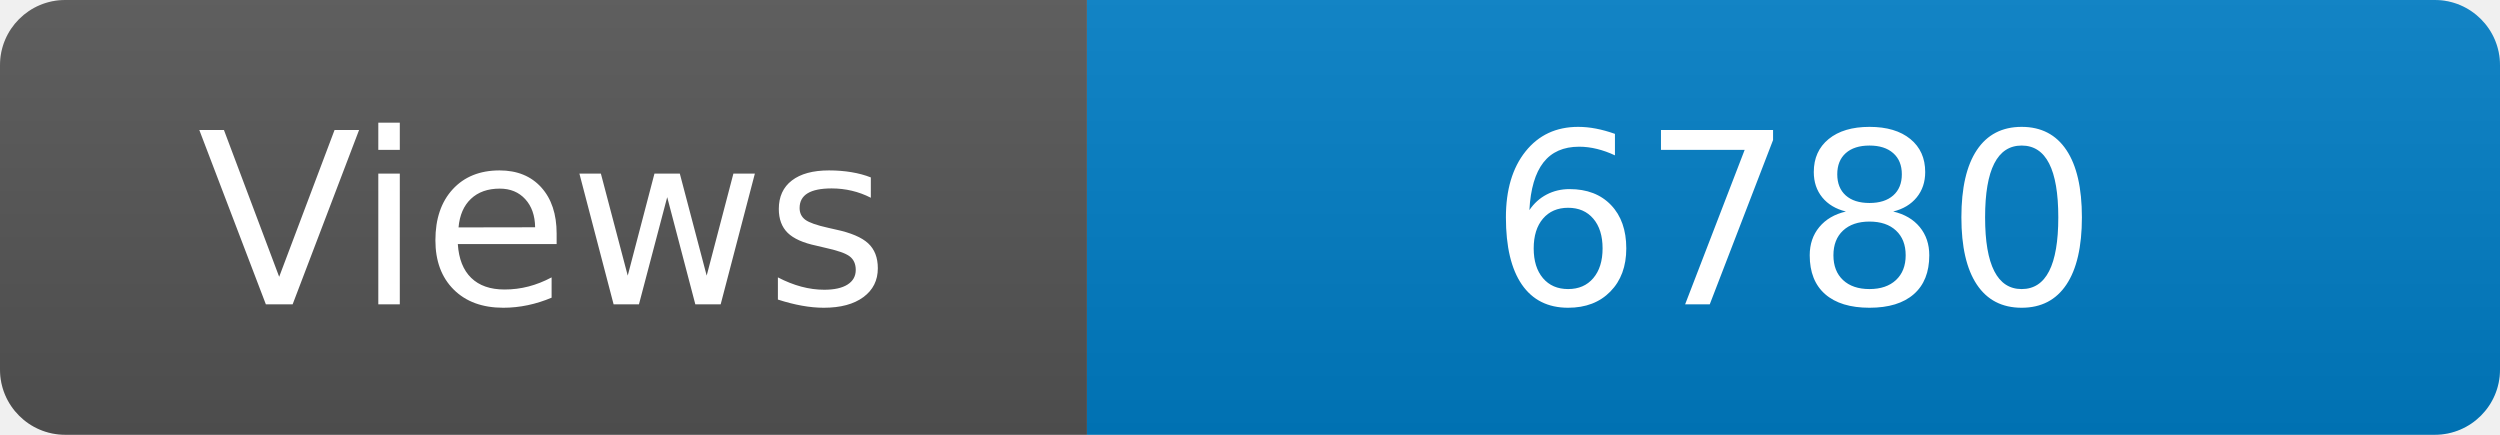
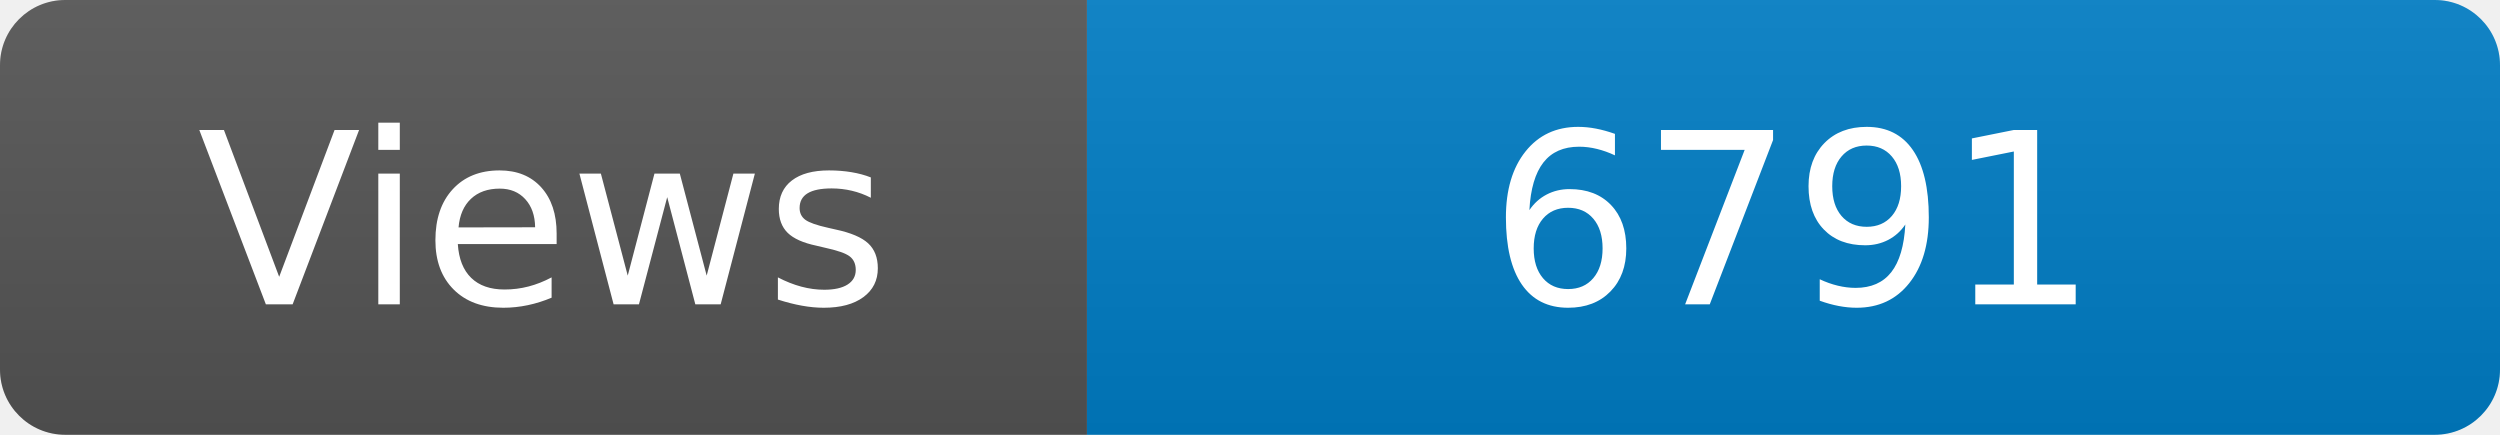
<svg xmlns="http://www.w3.org/2000/svg" width="115" height="20" role="img" aria-label="Maintained?: yes">
  <linearGradient id="s" x2="0" y2="100%">
    <stop offset="0" stop-color="#bbb" stop-opacity=".1" />
    <stop offset="1" stop-opacity=".1" />
  </linearGradient>
  <clipPath id="r">
    <rect width="115" height="20" rx="3" fill="#fff" />
  </clipPath>
  <g clip-path="url(#r)">
    <rect width="50" height="20" fill="#555" />
    <rect x="50" width="160" height="20" fill="#007ec6" />
    <rect width="115" height="20" fill="url(#s)" />
  </g>
  <g fill="#fff" text-anchor="middle" font-family="Verdana,Geneva,DejaVu Sans,sans-serif" font-size="110">
    <text x="250" y="140" transform="scale(.1)" fill="#fff">Views</text>
-     <text x="825" y="140" transform="scale(.1)" fill="#fff">6780</text>
+     <text x="825" y="140" transform="scale(.1)" fill="#fff">6791</text>
  </g>
</svg>
